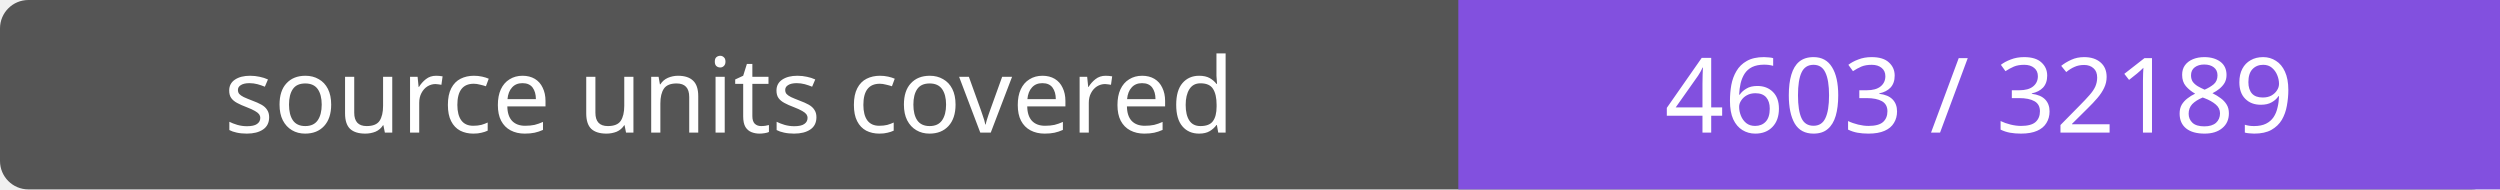
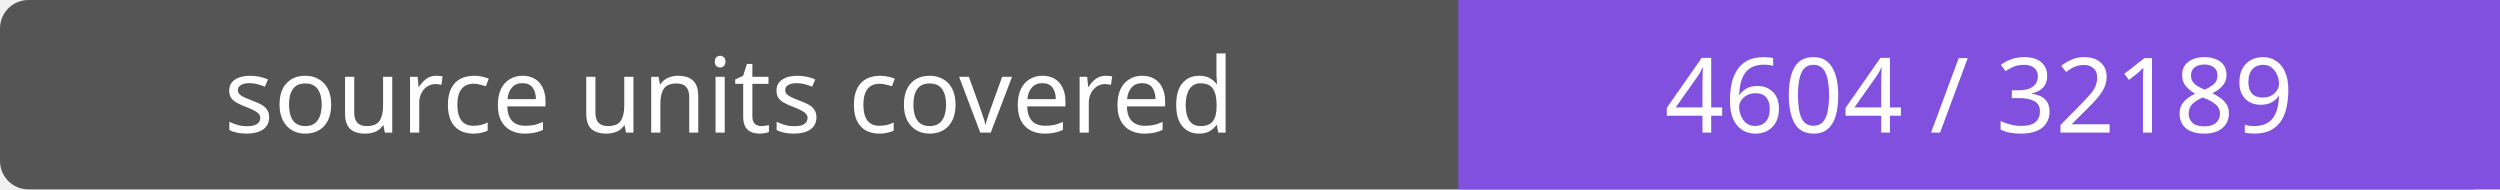
- <svg xmlns="http://www.w3.org/2000/svg" width="264" height="20" role="img" aria-label="source units covered: 4603 / 32189">
+ <svg xmlns="http://www.w3.org/2000/svg" width="264" height="20" role="img" aria-label="source units covered: 4604 / 32189">
  <rect width="264" height="20" rx="3" fill="#555" />
  <path fill="#8250df" d="M154 0h110v20H154z" />
  <g fill="#fff" text-anchor="middle" font-family="Verdana,sans-serif" font-size="11">
    <text x="77.0" y="14">source units covered</text>
-     <text x="209.0" y="14">4603 / 32189</text>
+     <text x="209.0" y="14">4604 / 32189</text>
  </g>
</svg>
